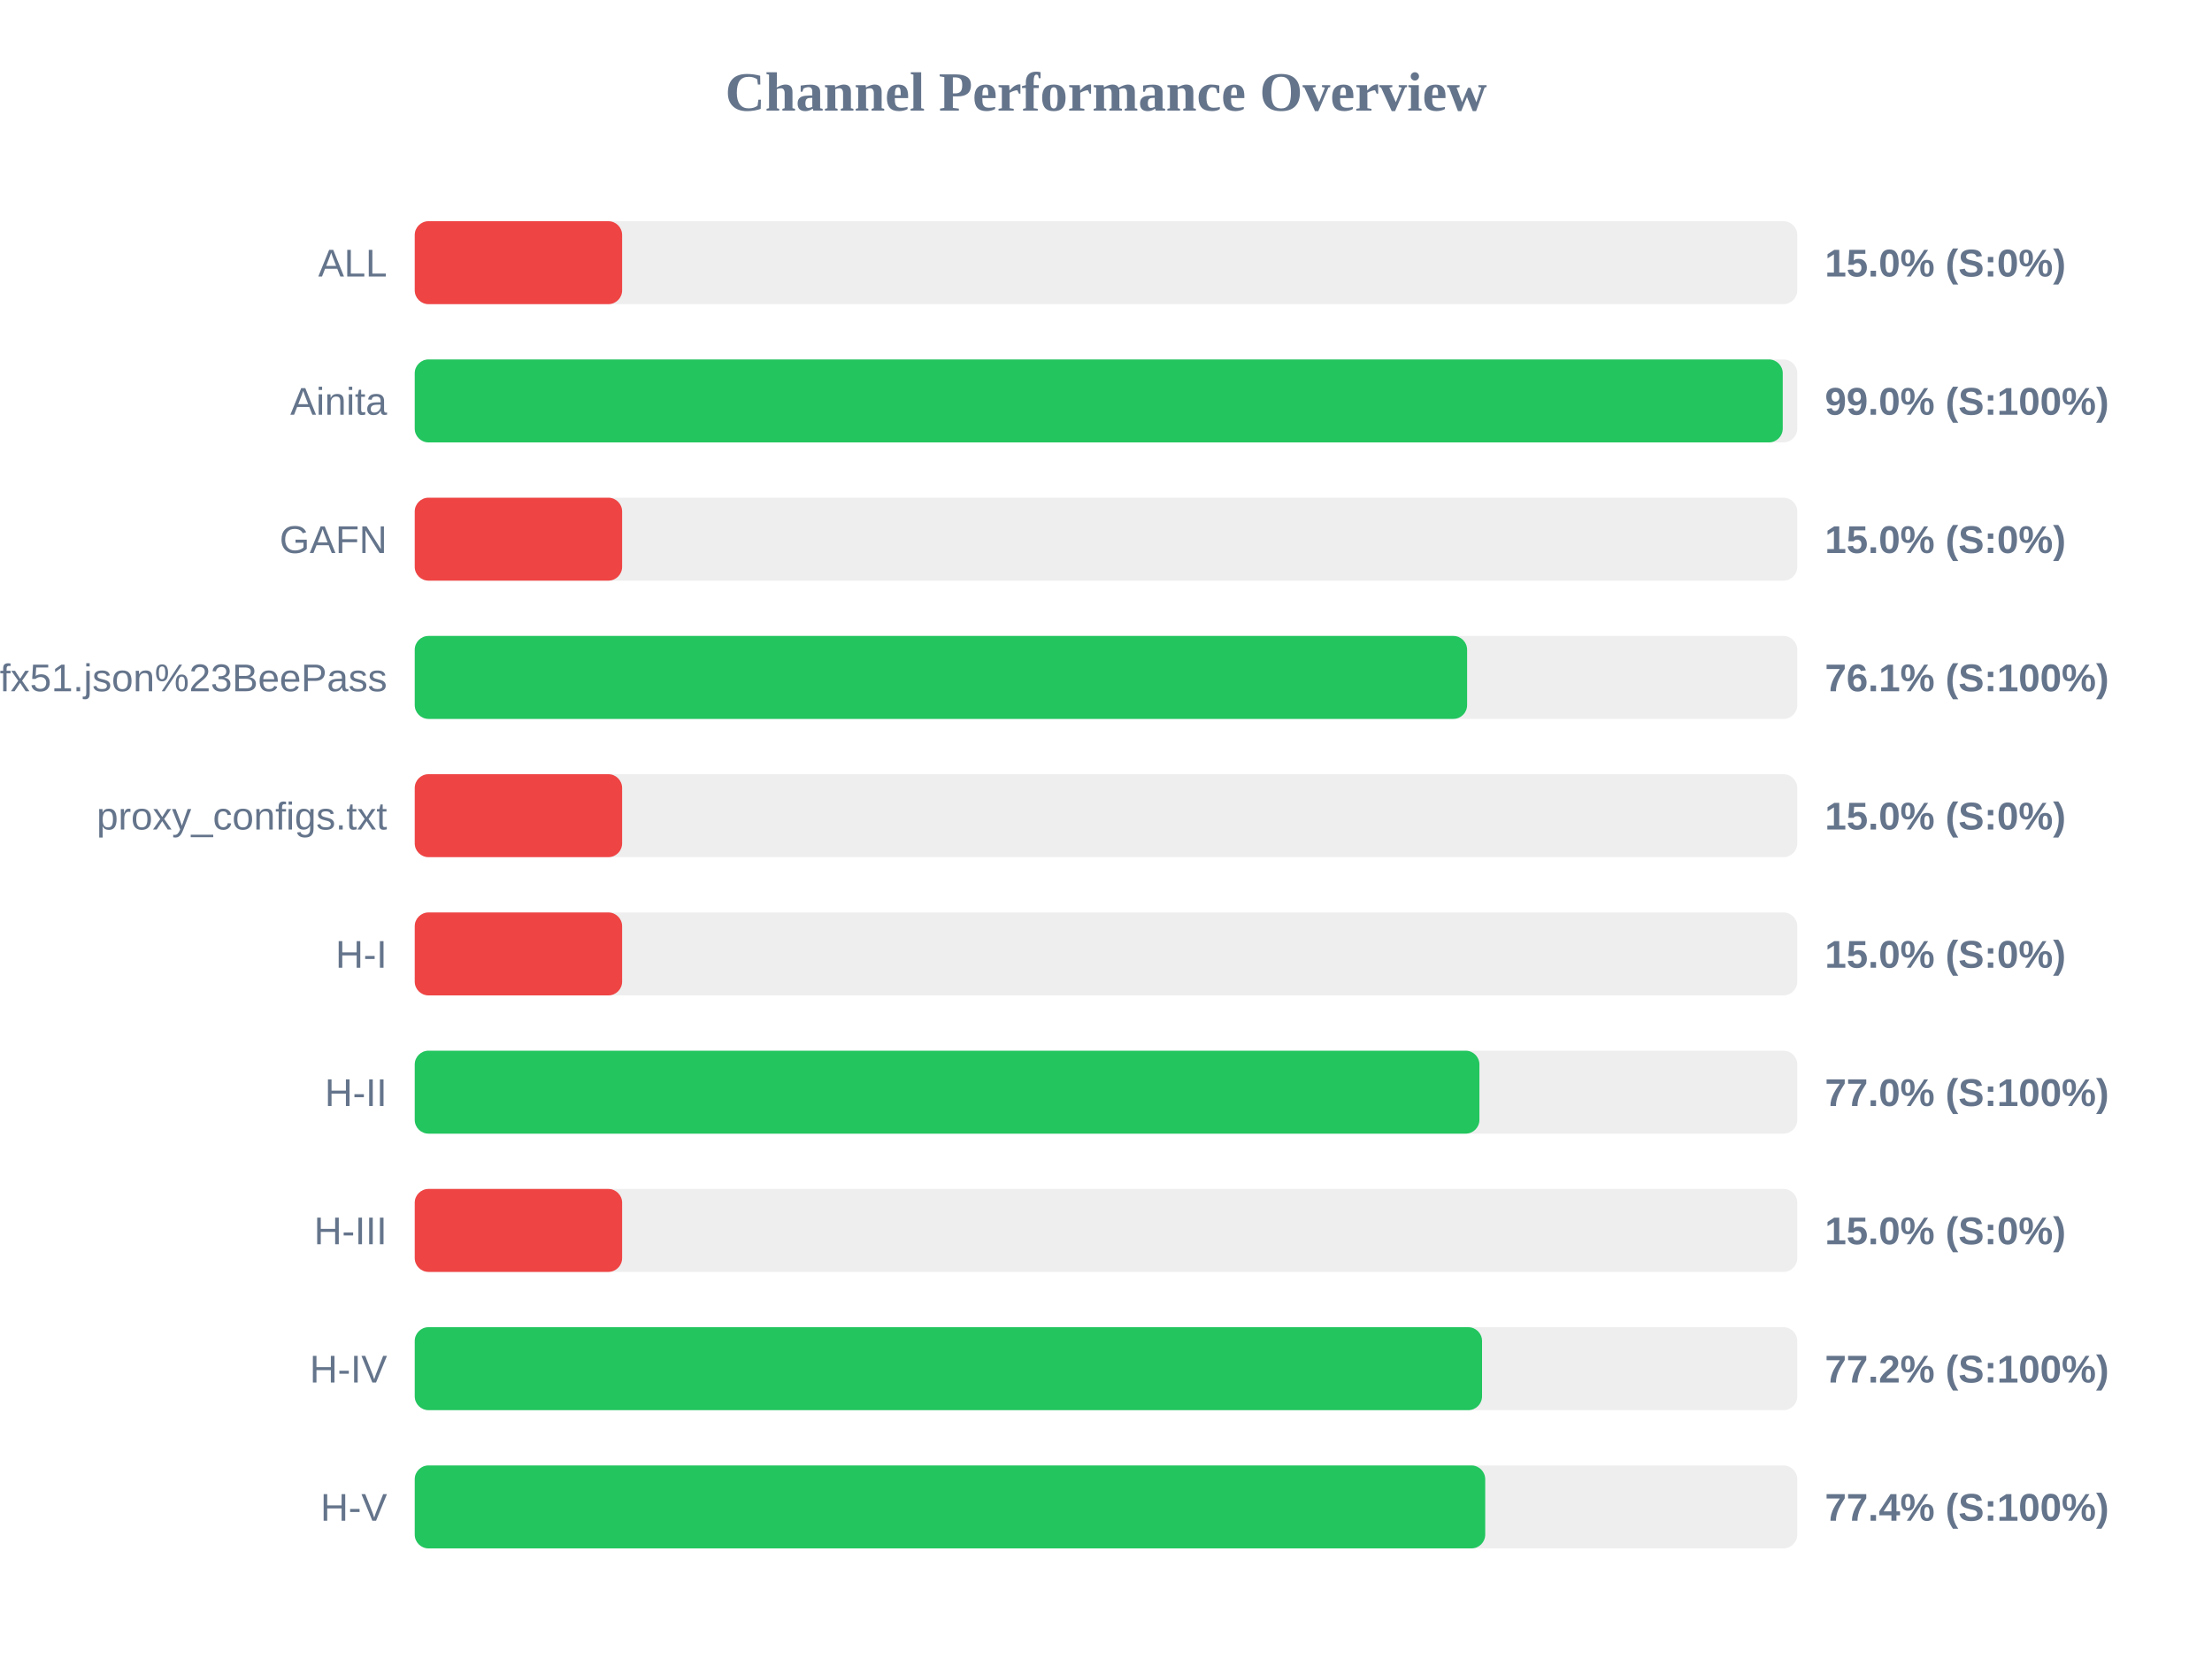
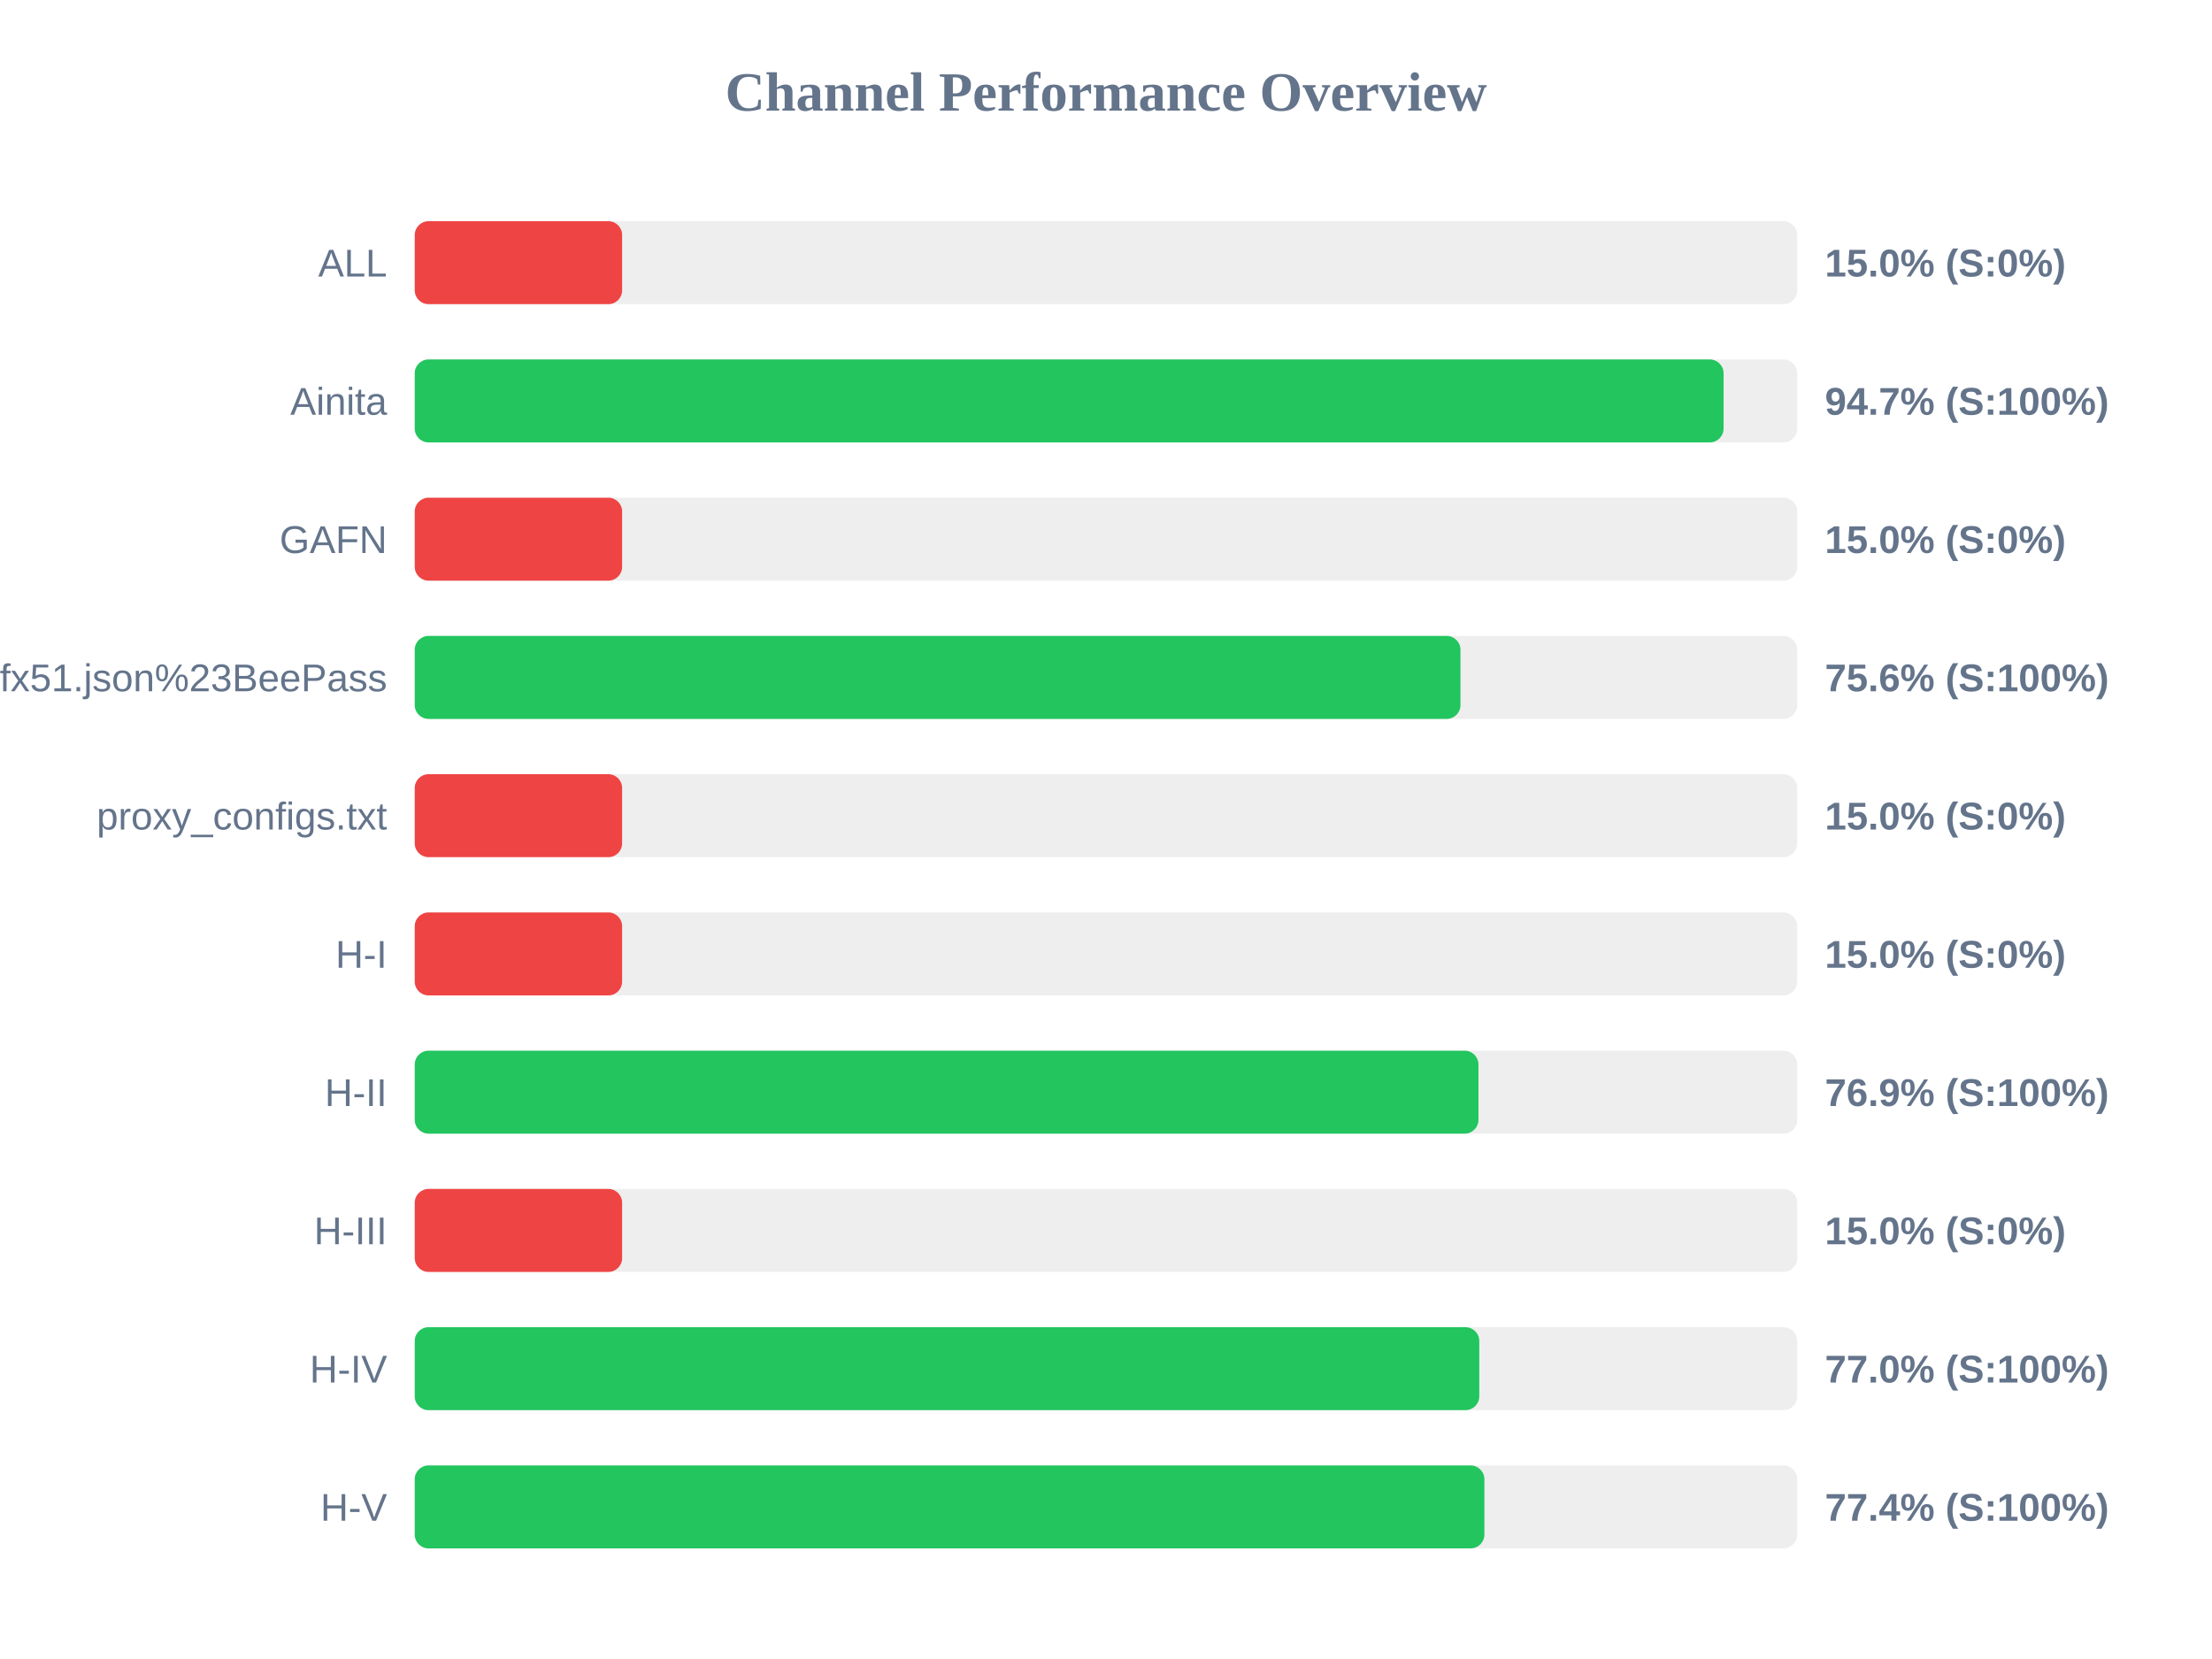
<svg xmlns="http://www.w3.org/2000/svg" width="800" height="600" version="1.1">
  <style>
        .row { font: 14px Arial; fill: #64748b; }
        .score { font: bold 14px Arial; fill: #64748b; }
    </style>
  <text x="400" y="40" text-anchor="middle" font-size="20px" font-weight="bold" fill="#64748b">Channel Performance Overview</text>
  <rect x="150" y="80" width="500" height="30" fill="#eee" rx="5" />
  <rect x="150" y="80" width="75.0" height="30" fill="#ef4444" rx="5" />
  <text x="140" y="100" text-anchor="end" class="row">ALL</text>
  <text x="660" y="100" text-anchor="start" class="score">15.0% (S:0%)</text>
  <rect x="150" y="130" width="500" height="30" fill="#eee" rx="5" />
-   <rect x="150" y="130" width="494.75" height="30" fill="#22c55e" rx="5" />
+   <rect x="150" y="130" width="473.35" height="30" fill="#22c55e" rx="5" />
  <text x="140" y="150" text-anchor="end" class="row">Ainita</text>
-   <text x="660" y="150" text-anchor="start" class="score">99.0% (S:100%)</text>
+   <text x="660" y="150" text-anchor="start" class="score">94.7% (S:100%)</text>
  <rect x="150" y="180" width="500" height="30" fill="#eee" rx="5" />
  <rect x="150" y="180" width="75.0" height="30" fill="#ef4444" rx="5" />
  <text x="140" y="200" text-anchor="end" class="row">GAFN</text>
  <text x="660" y="200" text-anchor="start" class="score">15.0% (S:0%)</text>
  <rect x="150" y="230" width="500" height="30" fill="#eee" rx="5" />
-   <rect x="150" y="230" width="380.6" height="30" fill="#22c55e" rx="5" />
+   <rect x="150" y="230" width="378.2" height="30" fill="#22c55e" rx="5" />
  <text x="140" y="250" text-anchor="end" class="row">sub?s=ssconf%3A%2F%2Fs3.amazonaws.com%2Fbeedynconprd%2Fzf38bv6oxi1nv3wfkpmxyfl8yj5fargza3foantoalu16vznl0ckxx7bgf1ufx51.json%23BeePass</text>
-   <text x="660" y="250" text-anchor="start" class="score">76.1% (S:100%)</text>
+   <text x="660" y="250" text-anchor="start" class="score">75.6% (S:100%)</text>
  <rect x="150" y="280" width="500" height="30" fill="#eee" rx="5" />
  <rect x="150" y="280" width="75.0" height="30" fill="#ef4444" rx="5" />
  <text x="140" y="300" text-anchor="end" class="row">proxy_configs.txt</text>
  <text x="660" y="300" text-anchor="start" class="score">15.0% (S:0%)</text>
  <rect x="150" y="330" width="500" height="30" fill="#eee" rx="5" />
  <rect x="150" y="330" width="75.0" height="30" fill="#ef4444" rx="5" />
  <text x="140" y="350" text-anchor="end" class="row">H-I</text>
  <text x="660" y="350" text-anchor="start" class="score">15.0% (S:0%)</text>
  <rect x="150" y="380" width="500" height="30" fill="#eee" rx="5" />
-   <rect x="150" y="380" width="385.05" height="30" fill="#22c55e" rx="5" />
+   <rect x="150" y="380" width="384.7" height="30" fill="#22c55e" rx="5" />
  <text x="140" y="400" text-anchor="end" class="row">H-II</text>
-   <text x="660" y="400" text-anchor="start" class="score">77.0% (S:100%)</text>
+   <text x="660" y="400" text-anchor="start" class="score">76.9% (S:100%)</text>
  <rect x="150" y="430" width="500" height="30" fill="#eee" rx="5" />
  <rect x="150" y="430" width="75.0" height="30" fill="#ef4444" rx="5" />
  <text x="140" y="450" text-anchor="end" class="row">H-III</text>
  <text x="660" y="450" text-anchor="start" class="score">15.0% (S:0%)</text>
  <rect x="150" y="480" width="500" height="30" fill="#eee" rx="5" />
-   <rect x="150" y="480" width="386.0" height="30" fill="#22c55e" rx="5" />
+   <rect x="150" y="480" width="385.0" height="30" fill="#22c55e" rx="5" />
  <text x="140" y="500" text-anchor="end" class="row">H-IV</text>
-   <text x="660" y="500" text-anchor="start" class="score">77.2% (S:100%)</text>
+   <text x="660" y="500" text-anchor="start" class="score">77.0% (S:100%)</text>
  <rect x="150" y="530" width="500" height="30" fill="#eee" rx="5" />
-   <rect x="150" y="530" width="387.15" height="30" fill="#22c55e" rx="5" />
+   <rect x="150" y="530" width="386.85" height="30" fill="#22c55e" rx="5" />
  <text x="140" y="550" text-anchor="end" class="row">H-V</text>
  <text x="660" y="550" text-anchor="start" class="score">77.4% (S:100%)</text>
</svg>
